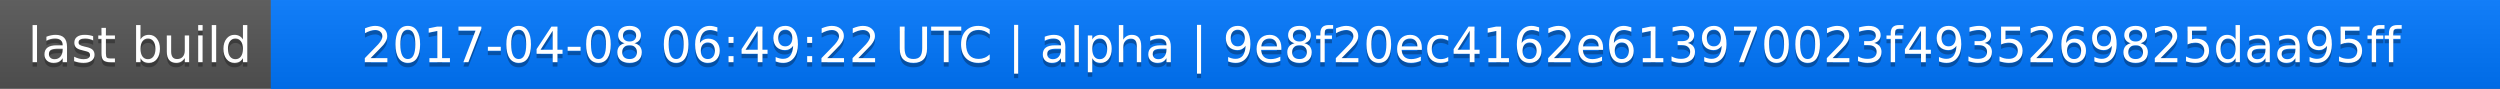
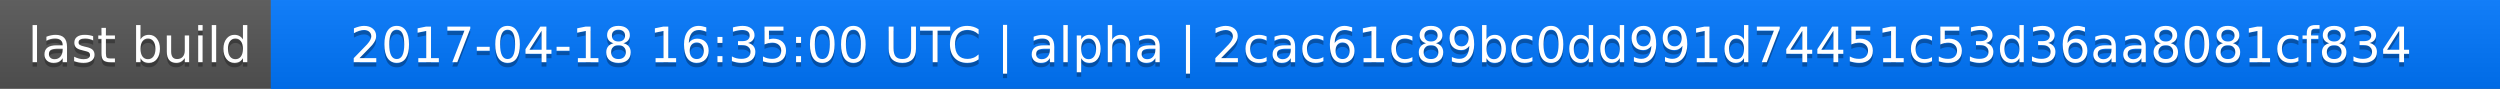
<svg xmlns="http://www.w3.org/2000/svg" width="563" height="20">
  <linearGradient id="a" x2="0" y2="100%">
    <stop offset="0" stop-color="#bbb" stop-opacity=".1" />
    <stop offset="1" stop-opacity=".1" />
  </linearGradient>
  <rect rx="0" width="563" height="20" fill="#555" />
  <rect rx="0" x="61" width="502" height="20" fill="#07f" />
  <path fill="#07f" d="M61 0h4v20h-4z" />
  <rect rx="0" width="563" height="20" fill="url(#a)" />
  <g fill="#fff" text-anchor="middle" font-family="DejaVu Sans,Verdana,Geneva,sans-serif" font-size="11">
    <text x="31.5" y="15" fill="#010101" fill-opacity=".3">last build</text>
    <text x="31.5" y="14">last build</text>
-     <text x="311" y="15" fill="#010101" fill-opacity=".3">2017-04-08 06:49:22 UTC | alpha | 9e8f20ec4162e613970023f4935269825daa95ff</text>
-     <text x="311" y="14">2017-04-08 06:49:22 UTC | alpha | 9e8f20ec4162e613970023f4935269825daa95ff</text>
+     <text x="311" y="15" fill="#010101" fill-opacity=".3">2017-04-18 16:35:00 UTC | alpha | 2cac61c89bc0dd991d74451c53d36aa8081cf834</text>
+     <text x="311" y="14">2017-04-18 16:35:00 UTC | alpha | 2cac61c89bc0dd991d74451c53d36aa8081cf834</text>
  </g>
</svg>
